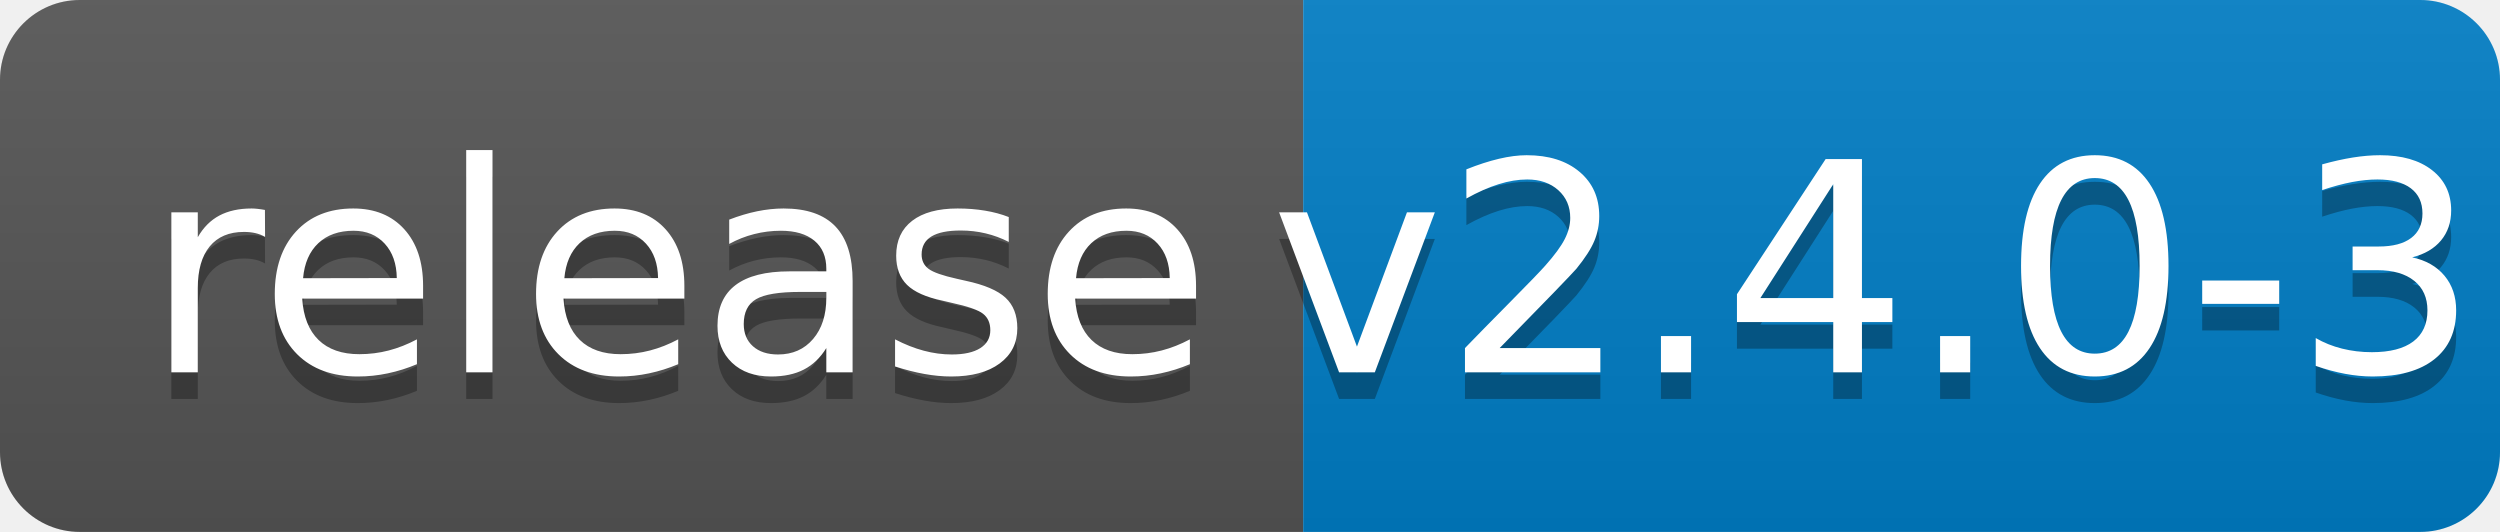
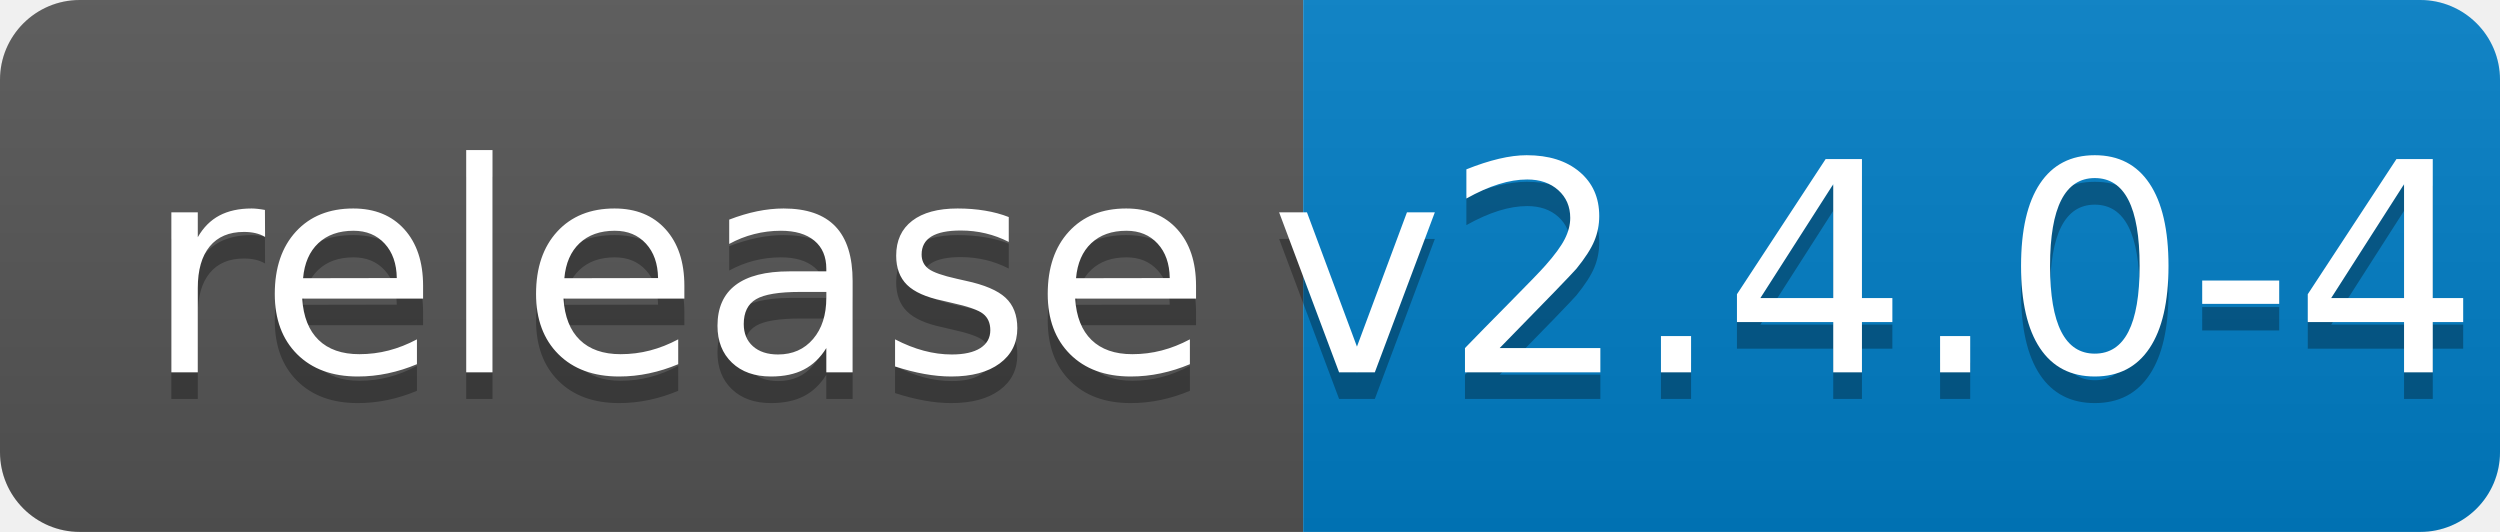
<svg xmlns="http://www.w3.org/2000/svg" width="94" height="20">
  <linearGradient id="b" x2="0" y2="100%">
    <stop offset="0" stop-color="#bbb" stop-opacity=".1" />
    <stop offset="1" stop-opacity=".1" />
  </linearGradient>
  <clipPath id="a">
    <rect width="94" height="20" rx="3" fill="#fff" />
  </clipPath>
  <g clip-path="url(#a)">
    <path fill="#555" d="M0 0h49v20H0z" />
    <path fill="#007ec6" d="M49 0h45v20H49z" />
    <path fill="url(#b)" d="M0 0h94v20H0z" />
  </g>
  <g fill="#fff" text-anchor="middle" font-family="DejaVu Sans,Verdana,Geneva,sans-serif" font-size="110">
    <text x="255" y="150" fill="#010101" fill-opacity=".3" transform="scale(.1)" textLength="390">release</text>
    <text x="255" y="140" transform="scale(.1)" textLength="390">release</text>
-     <text x="705" y="150" fill="#010101" fill-opacity=".3" transform="scale(.1)" textLength="350">v2.4.0-3</text>
-     <text x="705" y="140" transform="scale(.1)" textLength="350">v2.4.0-3</text>
+     <text x="705" y="150" fill="#010101" fill-opacity=".3" transform="scale(.1)" textLength="350">v2.4.0-4</text>
+     <text x="705" y="140" transform="scale(.1)" textLength="350">v2.4.0-4</text>
  </g>
</svg>
